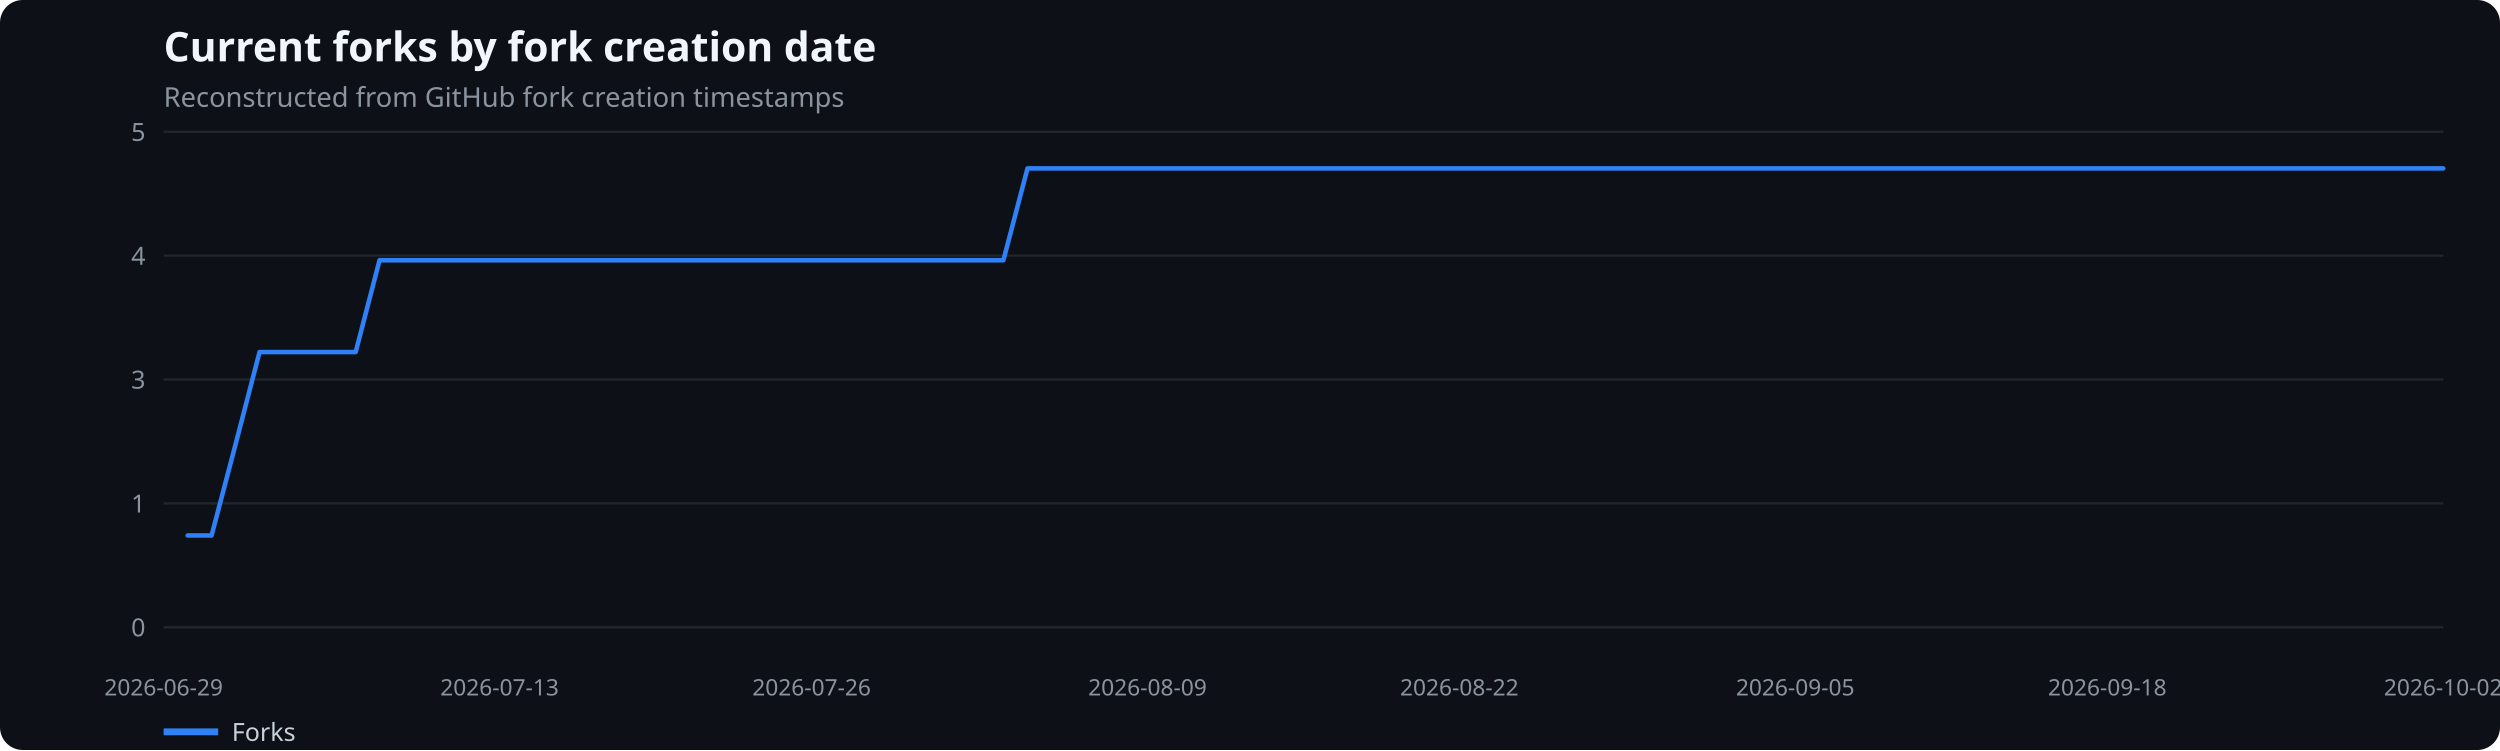
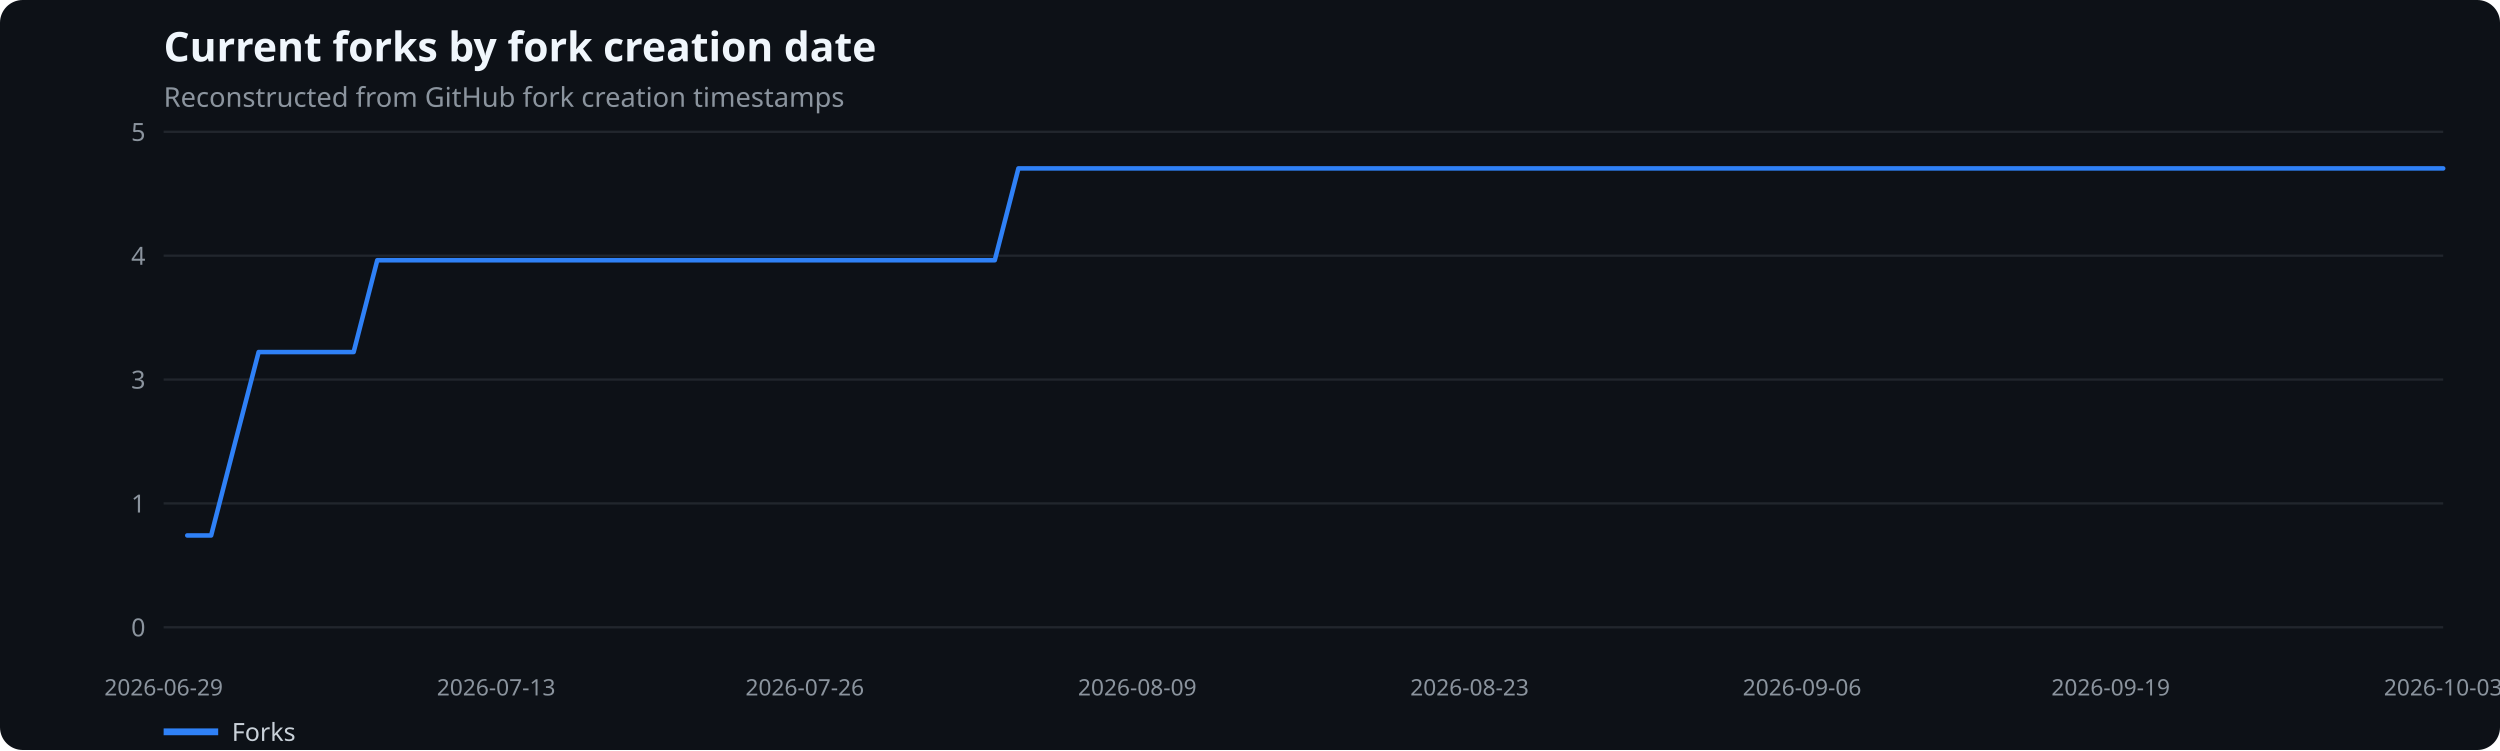
<svg xmlns="http://www.w3.org/2000/svg" width="1100" height="330" viewBox="0 0 1100 330" role="img" aria-label="Current forks by fork creation date">
  <rect width="100%" height="100%" fill="#0d1117" rx="10" />
  <text x="72" y="27" fill="#f0f6fc" font-family="system-ui,sans-serif" font-size="18" font-weight="600">Current forks by fork creation date</text>
  <text x="72" y="47" fill="#8b949e" font-family="system-ui,sans-serif" font-size="12">Reconstructed from GitHub fork creation timestamps</text>
  <line x1="72" x2="1075" y1="276.0" y2="276.0" stroke="#21262d" />
  <text x="64" y="280.0" text-anchor="end" fill="#8b949e" font-family="system-ui,sans-serif" font-size="11">0</text>
  <line x1="72" x2="1075" y1="221.5" y2="221.5" stroke="#21262d" />
  <text x="64" y="225.5" text-anchor="end" fill="#8b949e" font-family="system-ui,sans-serif" font-size="11">1</text>
  <line x1="72" x2="1075" y1="167.0" y2="167.0" stroke="#21262d" />
  <text x="64" y="171.0" text-anchor="end" fill="#8b949e" font-family="system-ui,sans-serif" font-size="11">3</text>
  <line x1="72" x2="1075" y1="112.5" y2="112.5" stroke="#21262d" />
  <text x="64" y="116.5" text-anchor="end" fill="#8b949e" font-family="system-ui,sans-serif" font-size="11">4</text>
  <line x1="72" x2="1075" y1="58.0" y2="58.0" stroke="#21262d" />
  <text x="64" y="62.0" text-anchor="end" fill="#8b949e" font-family="system-ui,sans-serif" font-size="11">5</text>
  <text x="72.0" y="306" text-anchor="middle" fill="#8b949e" font-family="system-ui,sans-serif" font-size="10">2026-06-29</text>
-   <text x="219.8" y="306" text-anchor="middle" fill="#8b949e" font-family="system-ui,sans-serif" font-size="10">2026-07-13</text>
-   <text x="357.1" y="306" text-anchor="middle" fill="#8b949e" font-family="system-ui,sans-serif" font-size="10">2026-07-26</text>
-   <text x="504.9" y="306" text-anchor="middle" fill="#8b949e" font-family="system-ui,sans-serif" font-size="10">2026-08-09</text>
-   <text x="642.1" y="306" text-anchor="middle" fill="#8b949e" font-family="system-ui,sans-serif" font-size="10">2026-08-22</text>
-   <text x="789.9" y="306" text-anchor="middle" fill="#8b949e" font-family="system-ui,sans-serif" font-size="10">2026-09-05</text>
-   <text x="927.2" y="306" text-anchor="middle" fill="#8b949e" font-family="system-ui,sans-serif" font-size="10">2026-09-18</text>
-   <text x="1075.0" y="306" text-anchor="middle" fill="#8b949e" font-family="system-ui,sans-serif" font-size="10">2026-10-02</text>
-   <polyline points="82.6,235.6 93.1,235.6 103.7,195.3 114.2,154.9 124.8,154.9 135.3,154.9 145.9,154.9 156.5,154.9 167.0,114.5 177.6,114.5 188.1,114.5 198.7,114.5 209.3,114.5 219.8,114.5 230.4,114.5 240.9,114.5 251.5,114.5 262.0,114.5 272.6,114.5 283.2,114.5 293.7,114.5 304.3,114.5 314.8,114.5 325.4,114.5 335.9,114.5 346.5,114.5 357.1,114.5 367.6,114.5 378.2,114.5 388.7,114.5 399.3,114.5 409.9,114.5 420.4,114.5 431.0,114.5 441.5,114.5 452.1,74.1 462.6,74.1 473.2,74.1 483.8,74.1 494.3,74.1 504.9,74.1 515.4,74.1 526.0,74.1 536.5,74.1 547.1,74.1 557.7,74.1 568.2,74.1 578.8,74.1 589.3,74.1 599.9,74.1 610.5,74.1 621.0,74.1 631.6,74.1 642.1,74.1 652.7,74.1 663.2,74.1 673.8,74.1 684.4,74.1 694.9,74.1 705.5,74.1 716.0,74.1 726.6,74.1 737.1,74.1 747.7,74.1 758.3,74.1 768.8,74.1 779.4,74.1 789.9,74.1 800.5,74.1 811.1,74.1 821.6,74.1 832.2,74.1 842.7,74.1 853.3,74.1 863.8,74.1 874.4,74.1 885.0,74.1 895.5,74.1 906.1,74.1 916.6,74.1 927.2,74.1 937.7,74.1 948.3,74.1 958.9,74.1 969.4,74.1 980.0,74.1 990.5,74.1 1001.1,74.1 1011.7,74.1 1022.2,74.1 1032.8,74.1 1043.3,74.1 1053.9,74.1 1064.4,74.1 1075.0,74.1" fill="none" stroke="#2f81f7" stroke-width="2" stroke-linecap="round" stroke-linejoin="round" />
+   <text x="218.3" y="306" text-anchor="middle" fill="#8b949e" font-family="system-ui,sans-serif" font-size="10">2026-07-13</text>
+   <text x="354.1" y="306" text-anchor="middle" fill="#8b949e" font-family="system-ui,sans-serif" font-size="10">2026-07-26</text>
+   <text x="500.4" y="306" text-anchor="middle" fill="#8b949e" font-family="system-ui,sans-serif" font-size="10">2026-08-09</text>
+   <text x="646.6" y="306" text-anchor="middle" fill="#8b949e" font-family="system-ui,sans-serif" font-size="10">2026-08-23</text>
+   <text x="792.9" y="306" text-anchor="middle" fill="#8b949e" font-family="system-ui,sans-serif" font-size="10">2026-09-06</text>
+   <text x="928.7" y="306" text-anchor="middle" fill="#8b949e" font-family="system-ui,sans-serif" font-size="10">2026-09-19</text>
+   <text x="1075.0" y="306" text-anchor="middle" fill="#8b949e" font-family="system-ui,sans-serif" font-size="10">2026-10-03</text>
+   <polyline points="82.4,235.6 92.9,235.6 103.3,195.3 113.8,154.9 124.2,154.9 134.7,154.9 145.1,154.9 155.6,154.9 166.0,114.5 176.5,114.5 186.9,114.5 197.4,114.5 207.8,114.5 218.3,114.5 228.7,114.5 239.2,114.5 249.6,114.5 260.1,114.5 270.5,114.5 281.0,114.5 291.4,114.5 301.9,114.5 312.3,114.5 322.8,114.5 333.2,114.5 343.6,114.5 354.1,114.5 364.5,114.5 375.0,114.5 385.4,114.5 395.9,114.5 406.3,114.5 416.8,114.5 427.2,114.5 437.7,114.5 448.1,74.1 458.6,74.1 469.0,74.1 479.5,74.1 489.9,74.1 500.4,74.1 510.8,74.1 521.3,74.1 531.7,74.1 542.2,74.1 552.6,74.1 563.1,74.1 573.5,74.1 583.9,74.1 594.4,74.1 604.8,74.1 615.3,74.1 625.7,74.1 636.2,74.1 646.6,74.1 657.1,74.1 667.5,74.1 678.0,74.1 688.4,74.1 698.9,74.1 709.3,74.1 719.8,74.1 730.2,74.1 740.7,74.1 751.1,74.1 761.6,74.1 772.0,74.1 782.5,74.1 792.9,74.1 803.4,74.1 813.8,74.1 824.2,74.1 834.7,74.1 845.1,74.1 855.6,74.1 866.0,74.1 876.5,74.1 886.9,74.1 897.4,74.1 907.8,74.1 918.3,74.1 928.7,74.1 939.2,74.1 949.6,74.1 960.1,74.1 970.5,74.1 981.0,74.1 991.4,74.1 1001.9,74.1 1012.3,74.1 1022.8,74.1 1033.2,74.1 1043.7,74.1 1054.1,74.1 1064.6,74.1 1075.0,74.1" fill="none" stroke="#2f81f7" stroke-width="2" stroke-linecap="round" stroke-linejoin="round" />
  <line x1="72" x2="96" y1="322" y2="322" stroke="#2f81f7" stroke-width="3" />
  <text x="102" y="326" fill="#c9d1d9" font-family="system-ui,sans-serif" font-size="11">Forks</text>
</svg>
